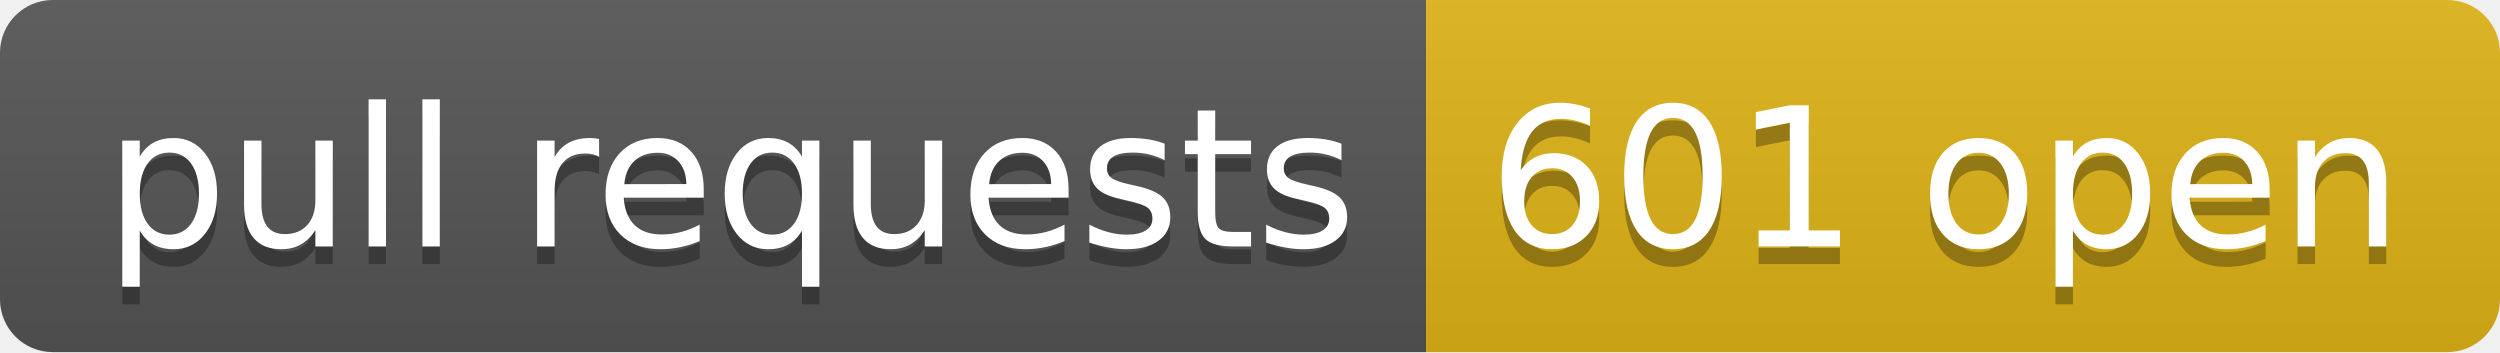
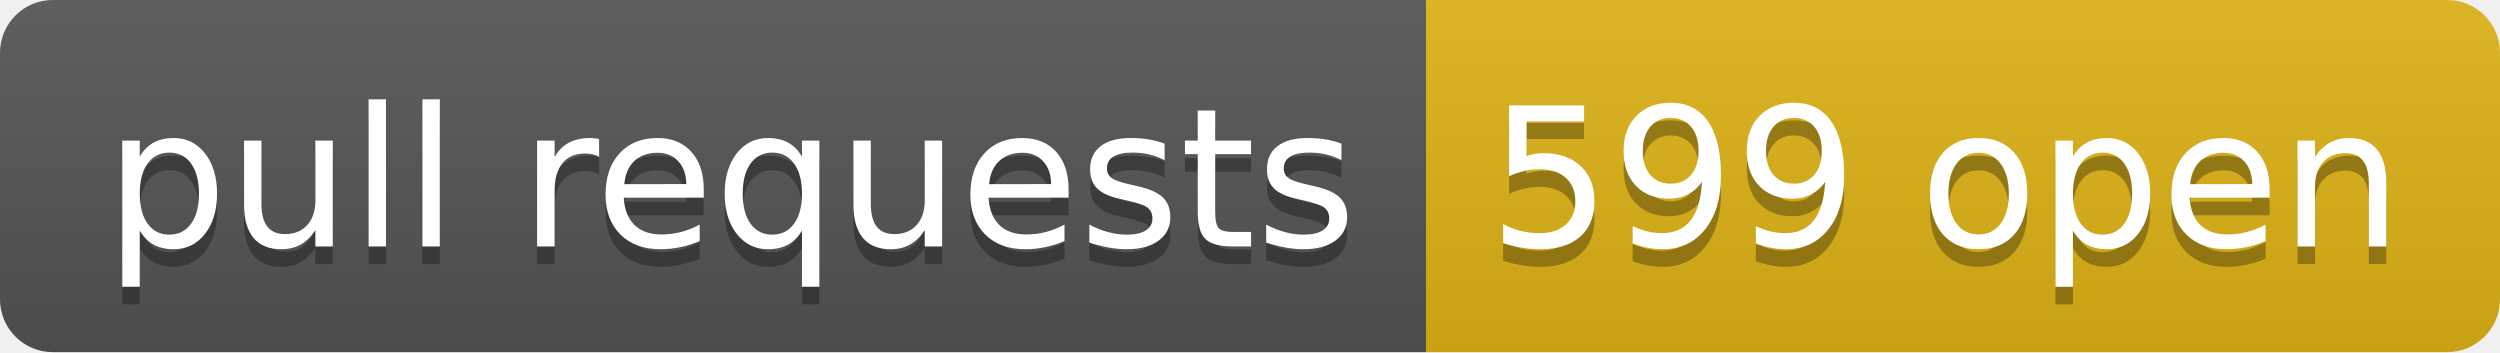
- <svg xmlns="http://www.w3.org/2000/svg" width="142" height="20" role="img" aria-label="pull requests: 601 open">
+ <svg xmlns="http://www.w3.org/2000/svg" width="142" height="20" role="img" aria-label="pull requests: 599 open">
  <linearGradient id="s" x2="0" y2="100%">
    <stop offset="0" stop-color="#bbb" stop-opacity=".1" />
    <stop offset="1" stop-opacity=".1" />
  </linearGradient>
  <clipPath id="r">
    <rect width="142" height="20" rx="3" fill="#fff" />
  </clipPath>
  <g clip-path="url(#r)">
    <rect width="81" height="20" fill="#555" />
    <rect x="81" width="61" height="20" fill="#dfb317" />
    <rect width="142" height="20" fill="url(#s)" />
  </g>
  <g fill="#fff" text-anchor="middle" font-family="Verdana,Geneva,DejaVu Sans,sans-serif" text-rendering="geometricPrecision" font-size="110">
    <text aria-hidden="true" x="415" y="150" fill="#010101" fill-opacity=".3" transform="scale(.1)" textLength="710">pull requests</text>
    <text x="415" y="140" transform="scale(.1)" fill="#fff" textLength="710">pull requests</text>
-     <text aria-hidden="true" x="1105" y="150" fill="#010101" fill-opacity=".3" transform="scale(.1)" textLength="510">601 open</text>
-     <text x="1105" y="140" transform="scale(.1)" fill="#fff" textLength="510">601 open</text>
+     <text aria-hidden="true" x="1105" y="150" fill="#010101" fill-opacity=".3" transform="scale(.1)" textLength="510">599 open</text>
+     <text x="1105" y="140" transform="scale(.1)" fill="#fff" textLength="510">599 open</text>
  </g>
</svg>
